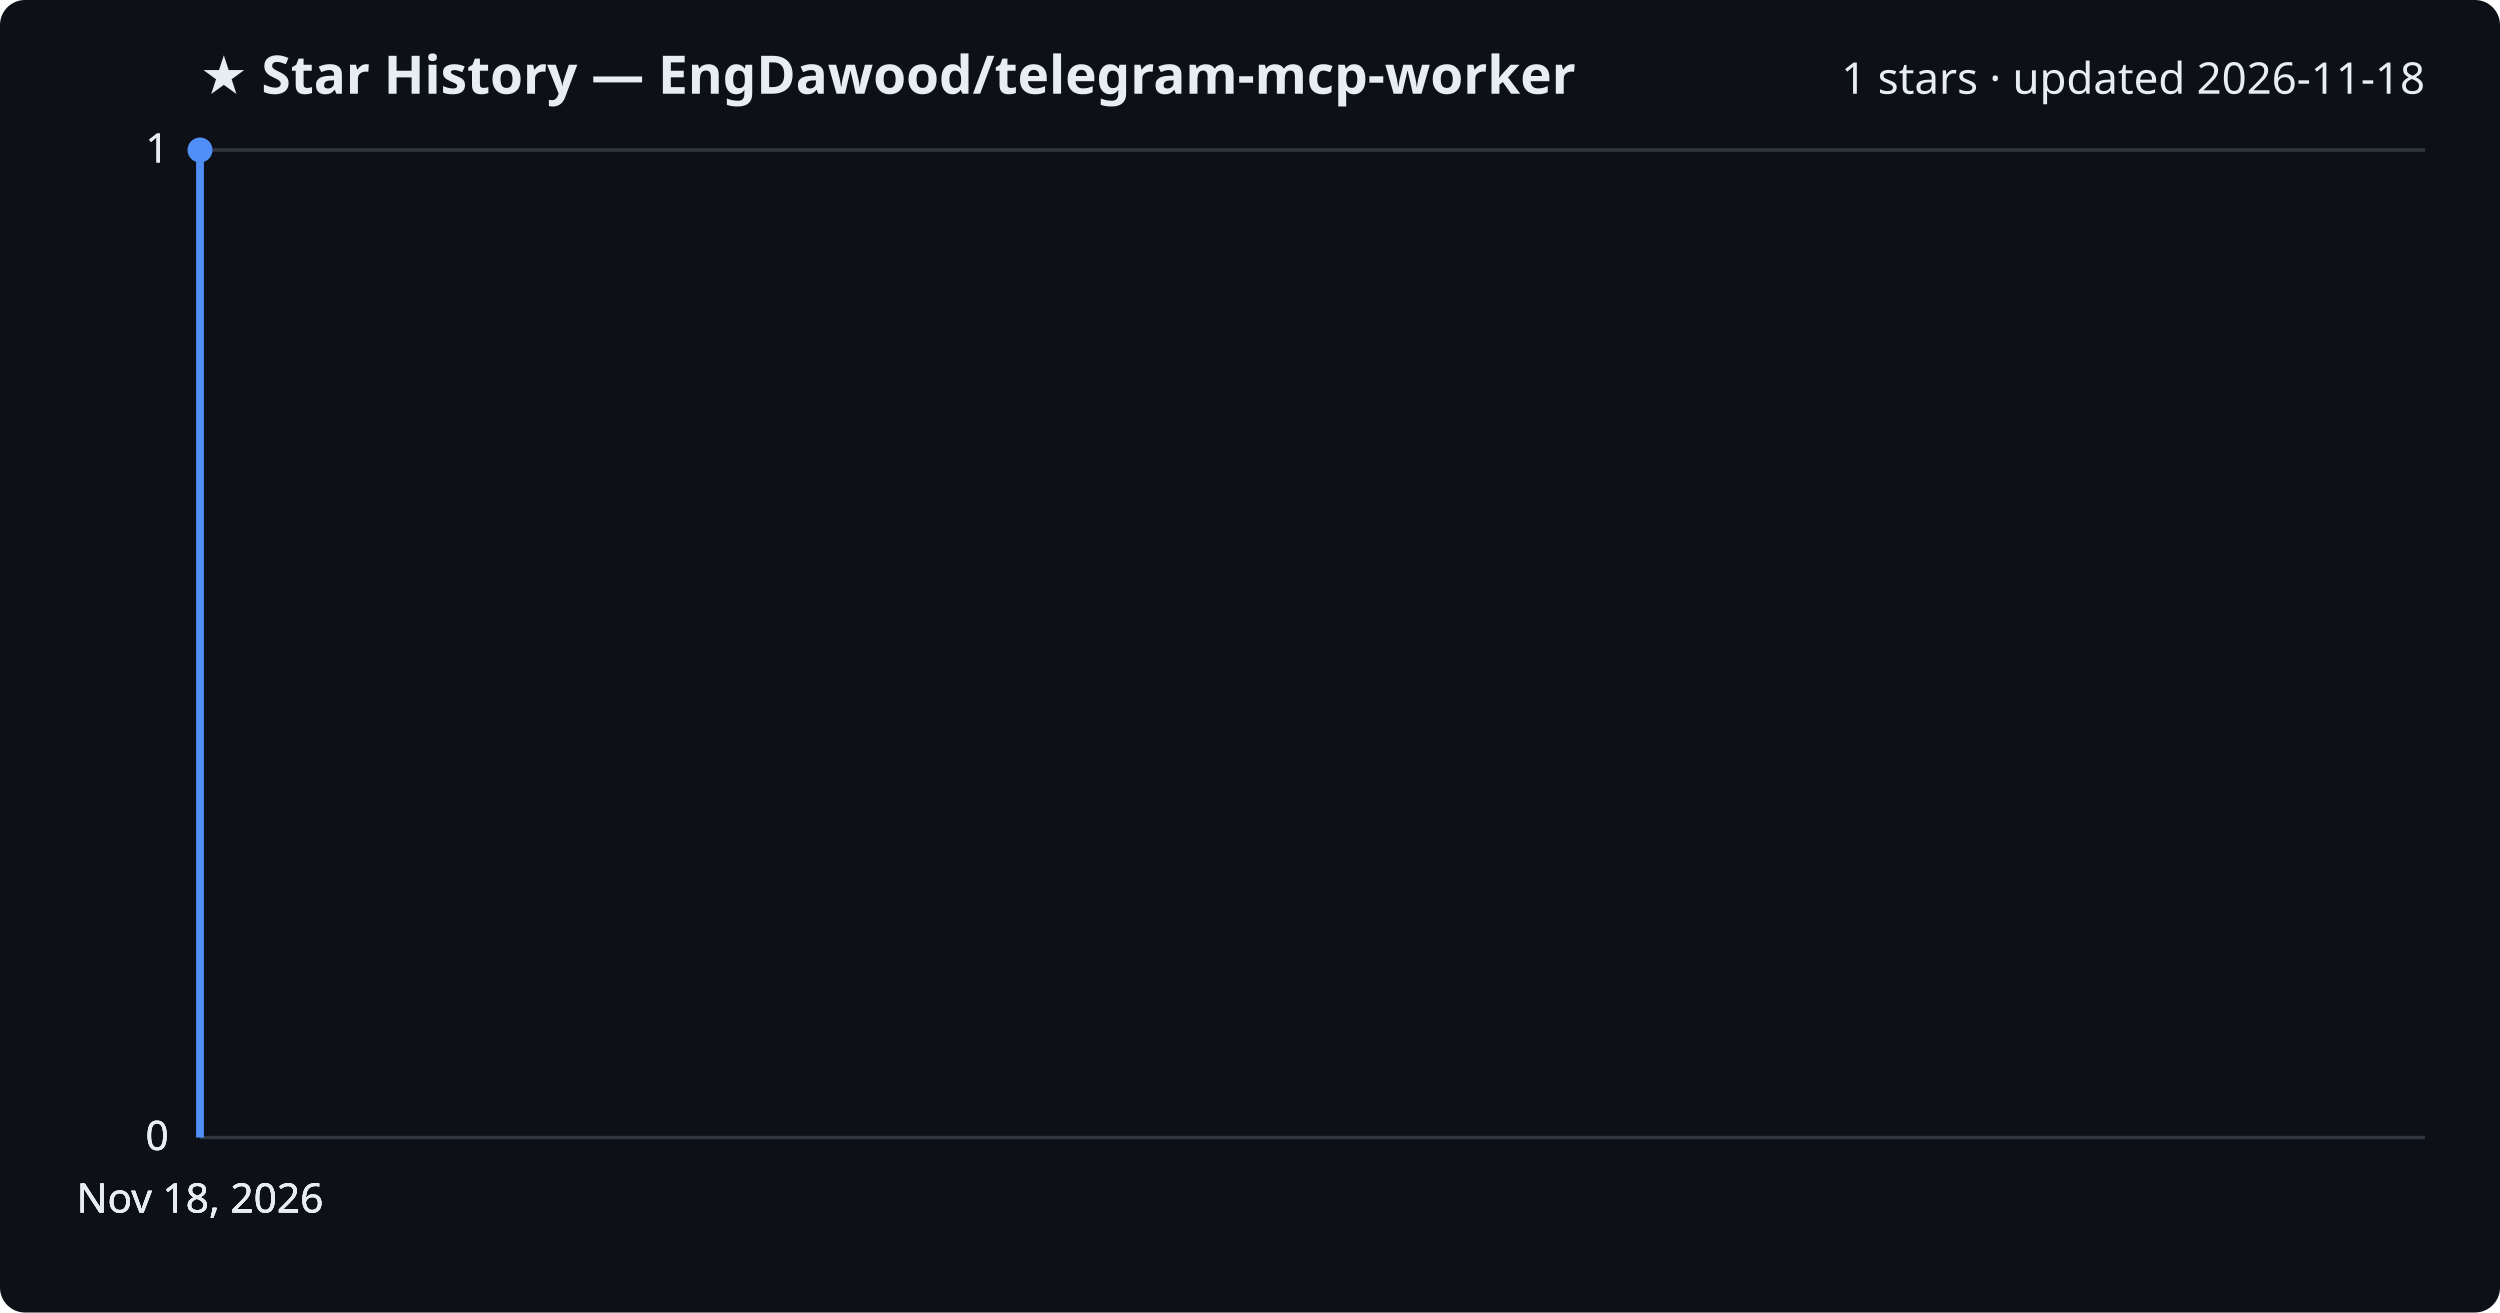
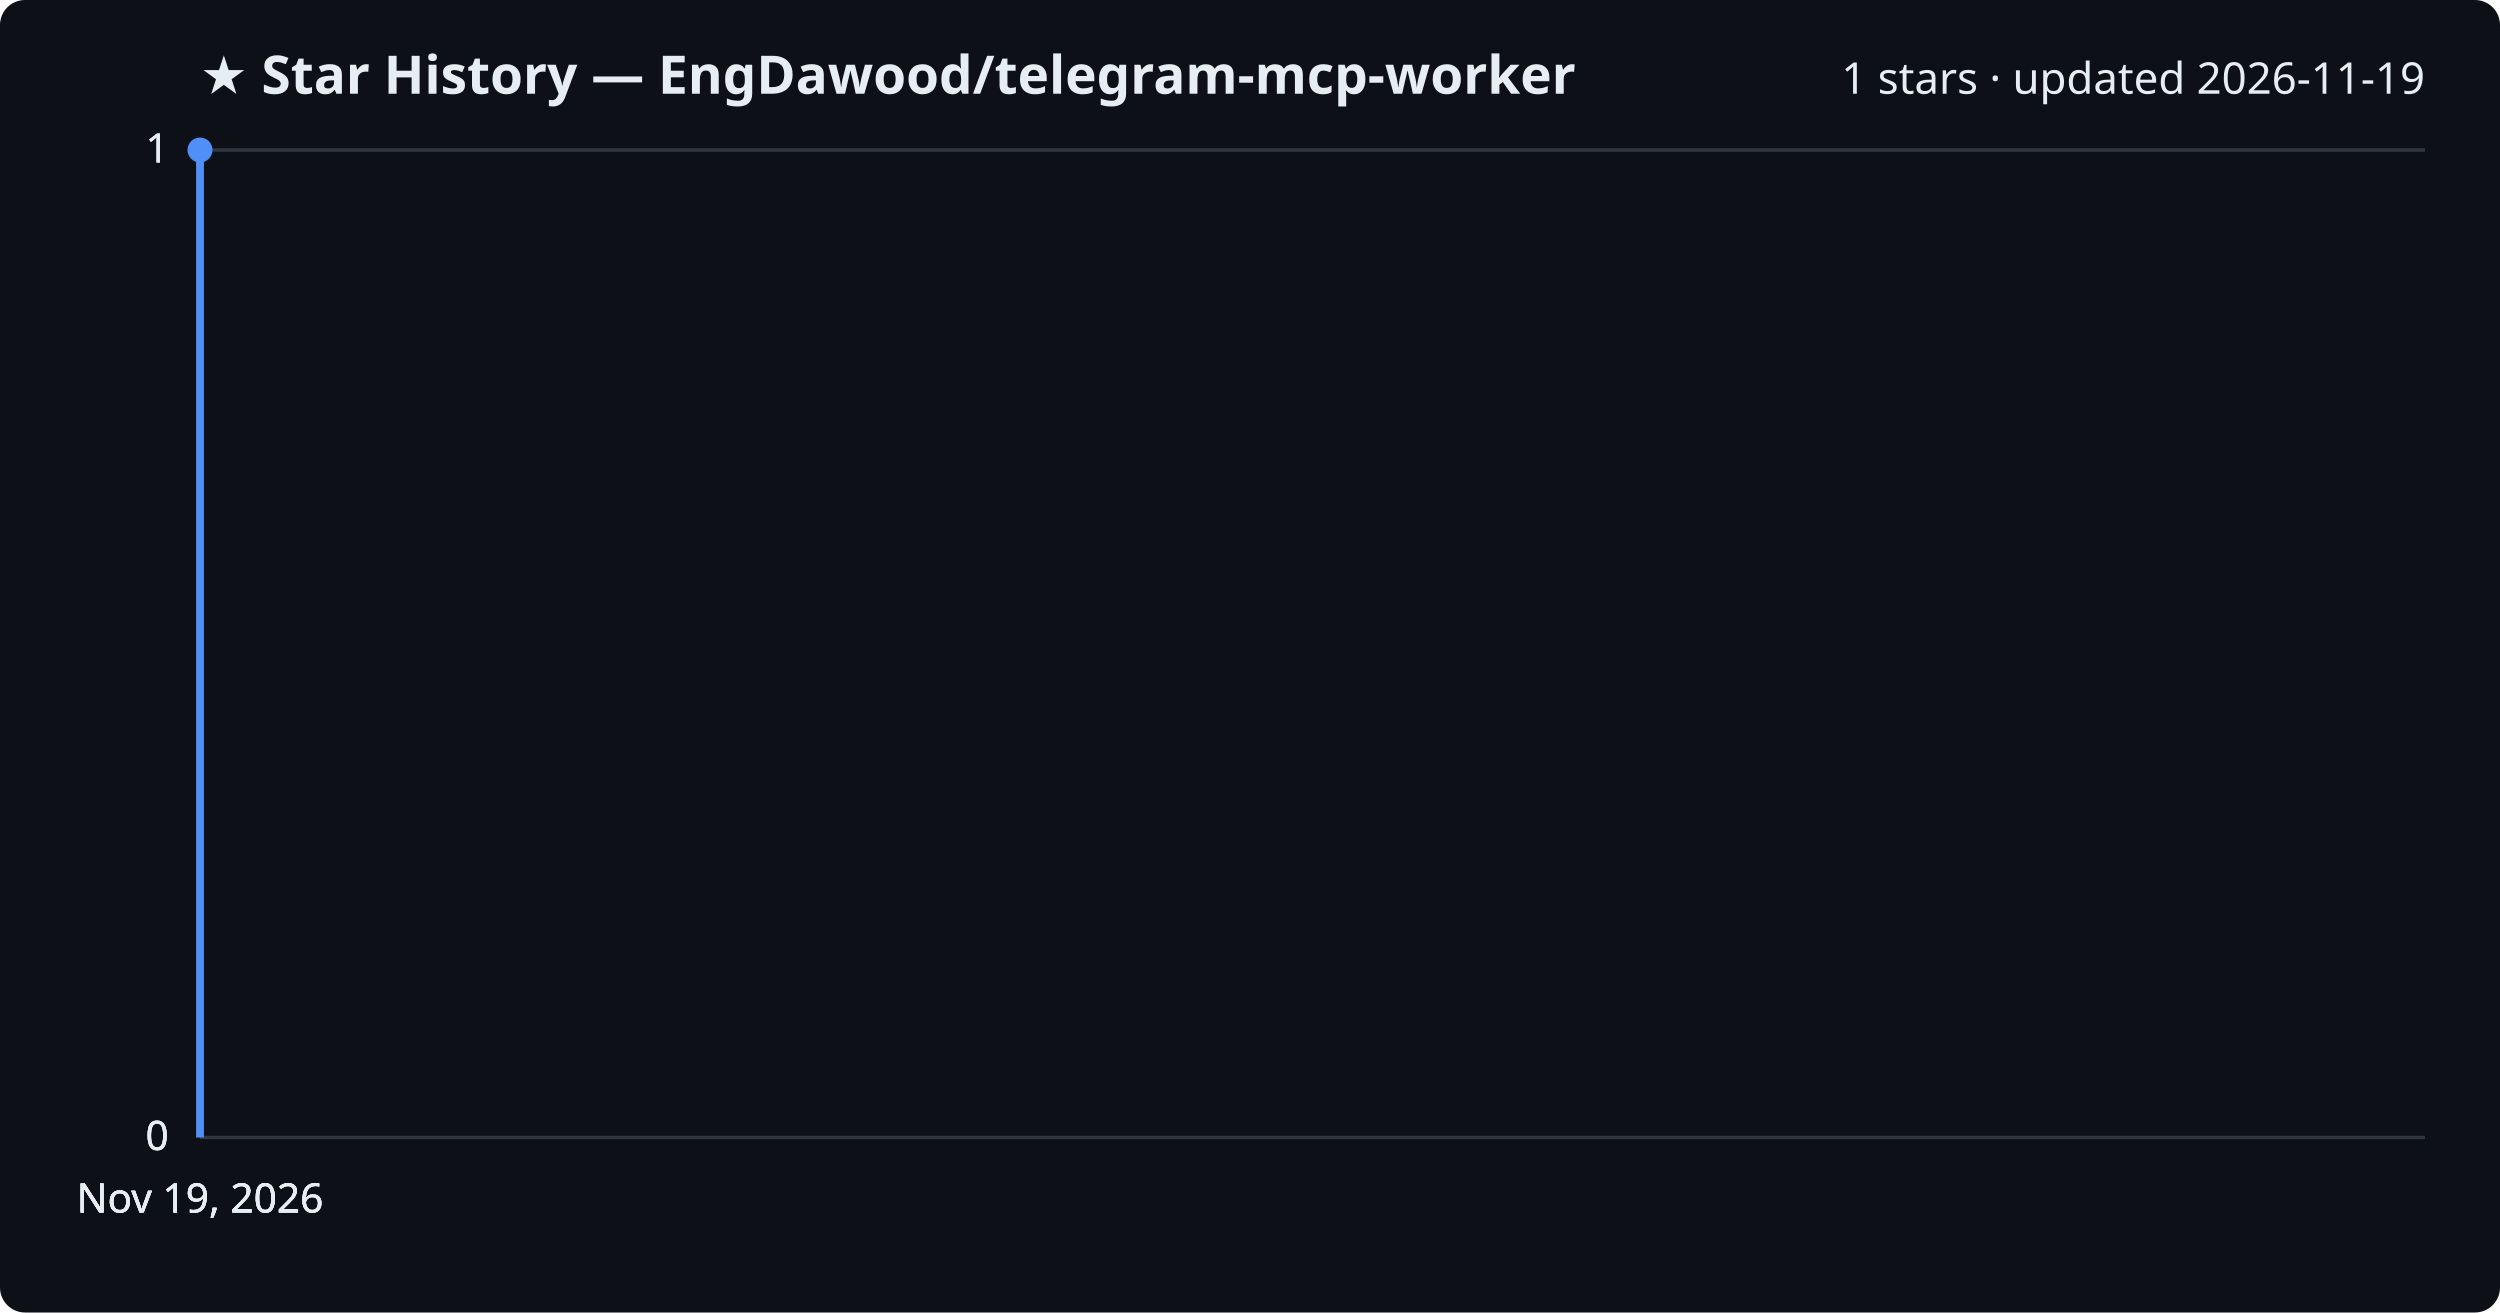
<svg xmlns="http://www.w3.org/2000/svg" viewBox="0 0 800 420" font-family="Segoe UI, sans-serif">
  <rect width="800" height="420" fill="#0d1117" rx="8" />
  <text x="64" y="30" fill="#e6edf3" font-size="17" font-weight="700">★ Star History — EngDawood/telegram-mcp-worker</text>
-   <text x="776" y="30" fill="#e6edf3" font-size="14" text-anchor="end">1 stars · updated 2026-11-18</text>
+   <text x="776" y="30" fill="#e6edf3" font-size="14" text-anchor="end">1 stars · updated 2026-11-19</text>
  <line x1="64" y1="364.0" x2="776" y2="364.0" stroke="#30363d" stroke-width="1" />
  <text x="54" y="368.0" fill="#e6edf3" font-size="13" text-anchor="end">0</text>
  <line x1="64" y1="364.0" x2="776" y2="364.0" stroke="#30363d" stroke-width="1" />
  <text x="54" y="368.0" fill="#e6edf3" font-size="13" text-anchor="end">0</text>
  <line x1="64" y1="364.0" x2="776" y2="364.0" stroke="#30363d" stroke-width="1" />
  <text x="54" y="368.0" fill="#e6edf3" font-size="13" text-anchor="end">0</text>
  <line x1="64" y1="48.0" x2="776" y2="48.0" stroke="#30363d" stroke-width="1" />
  <text x="54" y="52.0" fill="#e6edf3" font-size="13" text-anchor="end">1</text>
  <line x1="64" y1="48.0" x2="776" y2="48.0" stroke="#30363d" stroke-width="1" />
  <text x="54" y="52.0" fill="#e6edf3" font-size="13" text-anchor="end">1</text>
  <path d="M64.0,364.0 L64.0,48.0 L64.0,48.0" fill="none" stroke="#4f8ff7" stroke-width="2.5" stroke-linejoin="round" />
  <circle cx="64.0" cy="48.0" r="4" fill="#4f8ff7" />
-   <text x="64.0" y="388" fill="#e6edf3" font-size="13" text-anchor="middle">Nov 18, 2026</text>
-   <text x="64.0" y="388" fill="#e6edf3" font-size="13" text-anchor="middle">Nov 18, 2026</text>
-   <text x="64.0" y="388" fill="#e6edf3" font-size="13" text-anchor="middle">Nov 18, 2026</text>
-   <text x="64.0" y="388" fill="#e6edf3" font-size="13" text-anchor="middle">Nov 18, 2026</text>
+   <text x="64.0" y="388" fill="#e6edf3" font-size="13" text-anchor="middle">Nov 19, 2026</text>
+   <text x="64.0" y="388" fill="#e6edf3" font-size="13" text-anchor="middle">Nov 19, 2026</text>
+   <text x="64.0" y="388" fill="#e6edf3" font-size="13" text-anchor="middle">Nov 19, 2026</text>
+   <text x="64.0" y="388" fill="#e6edf3" font-size="13" text-anchor="middle">Nov 19, 2026</text>
</svg>
